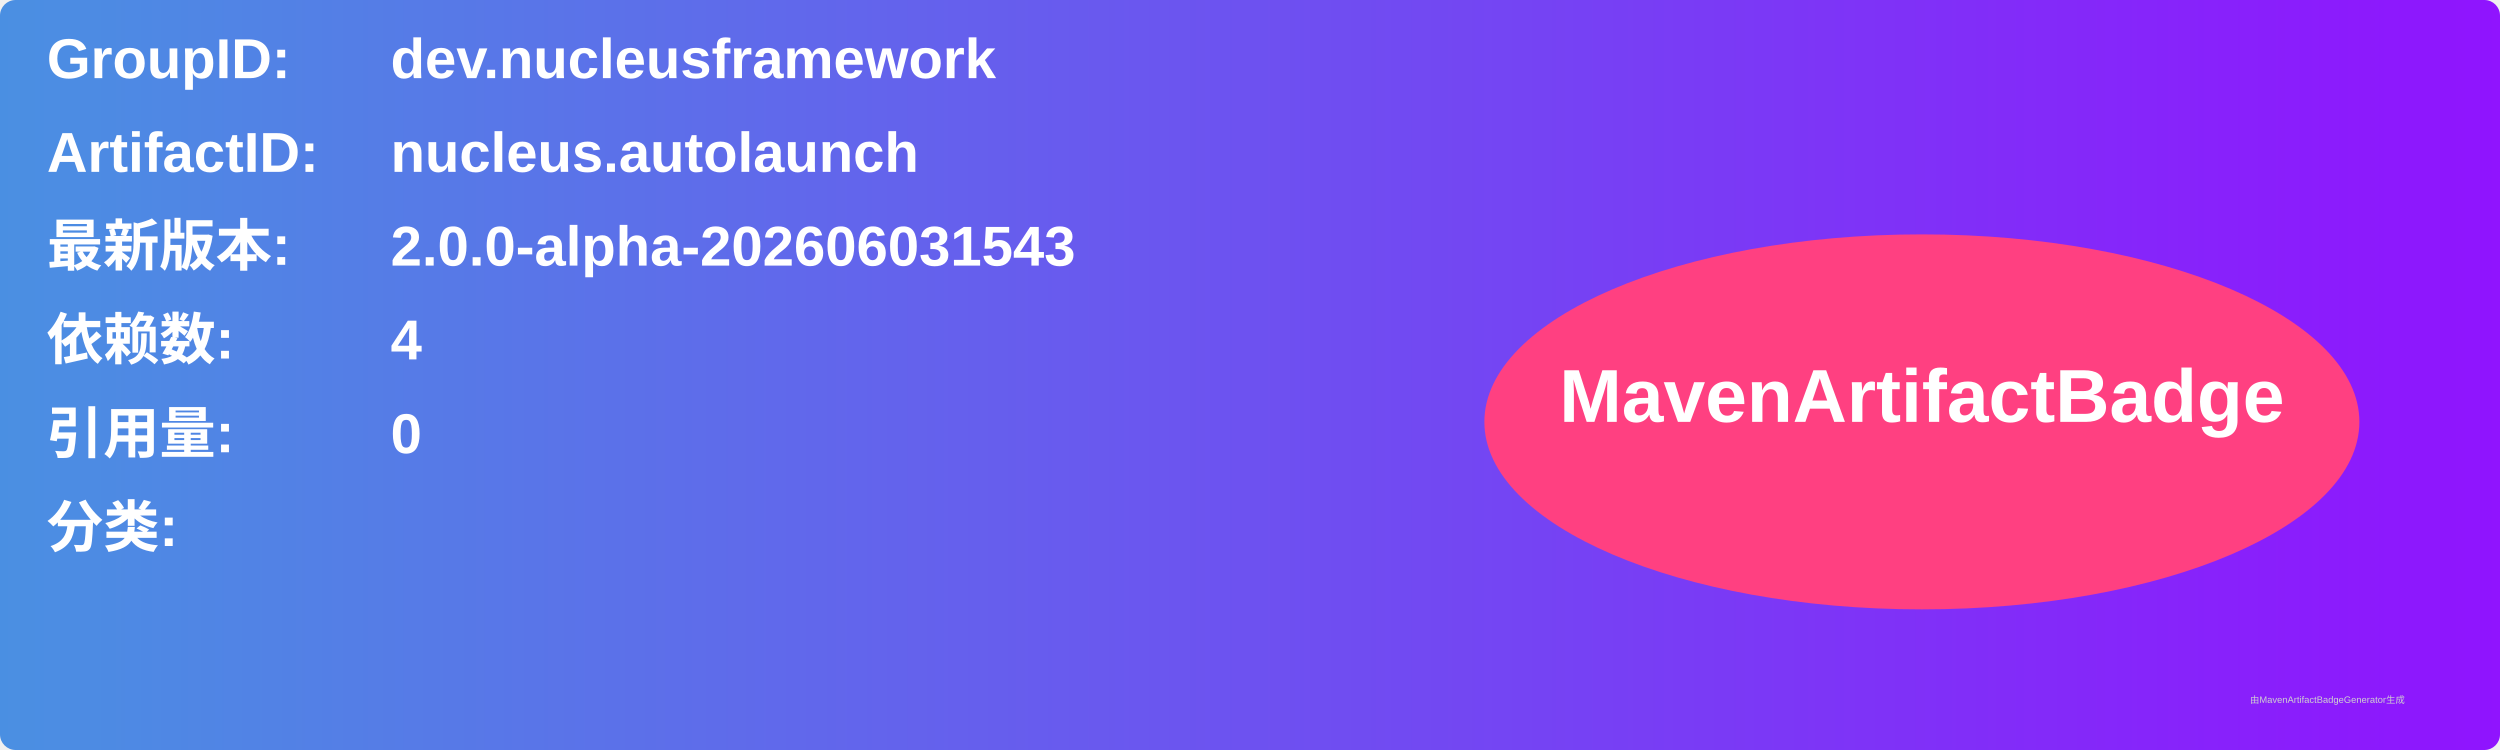
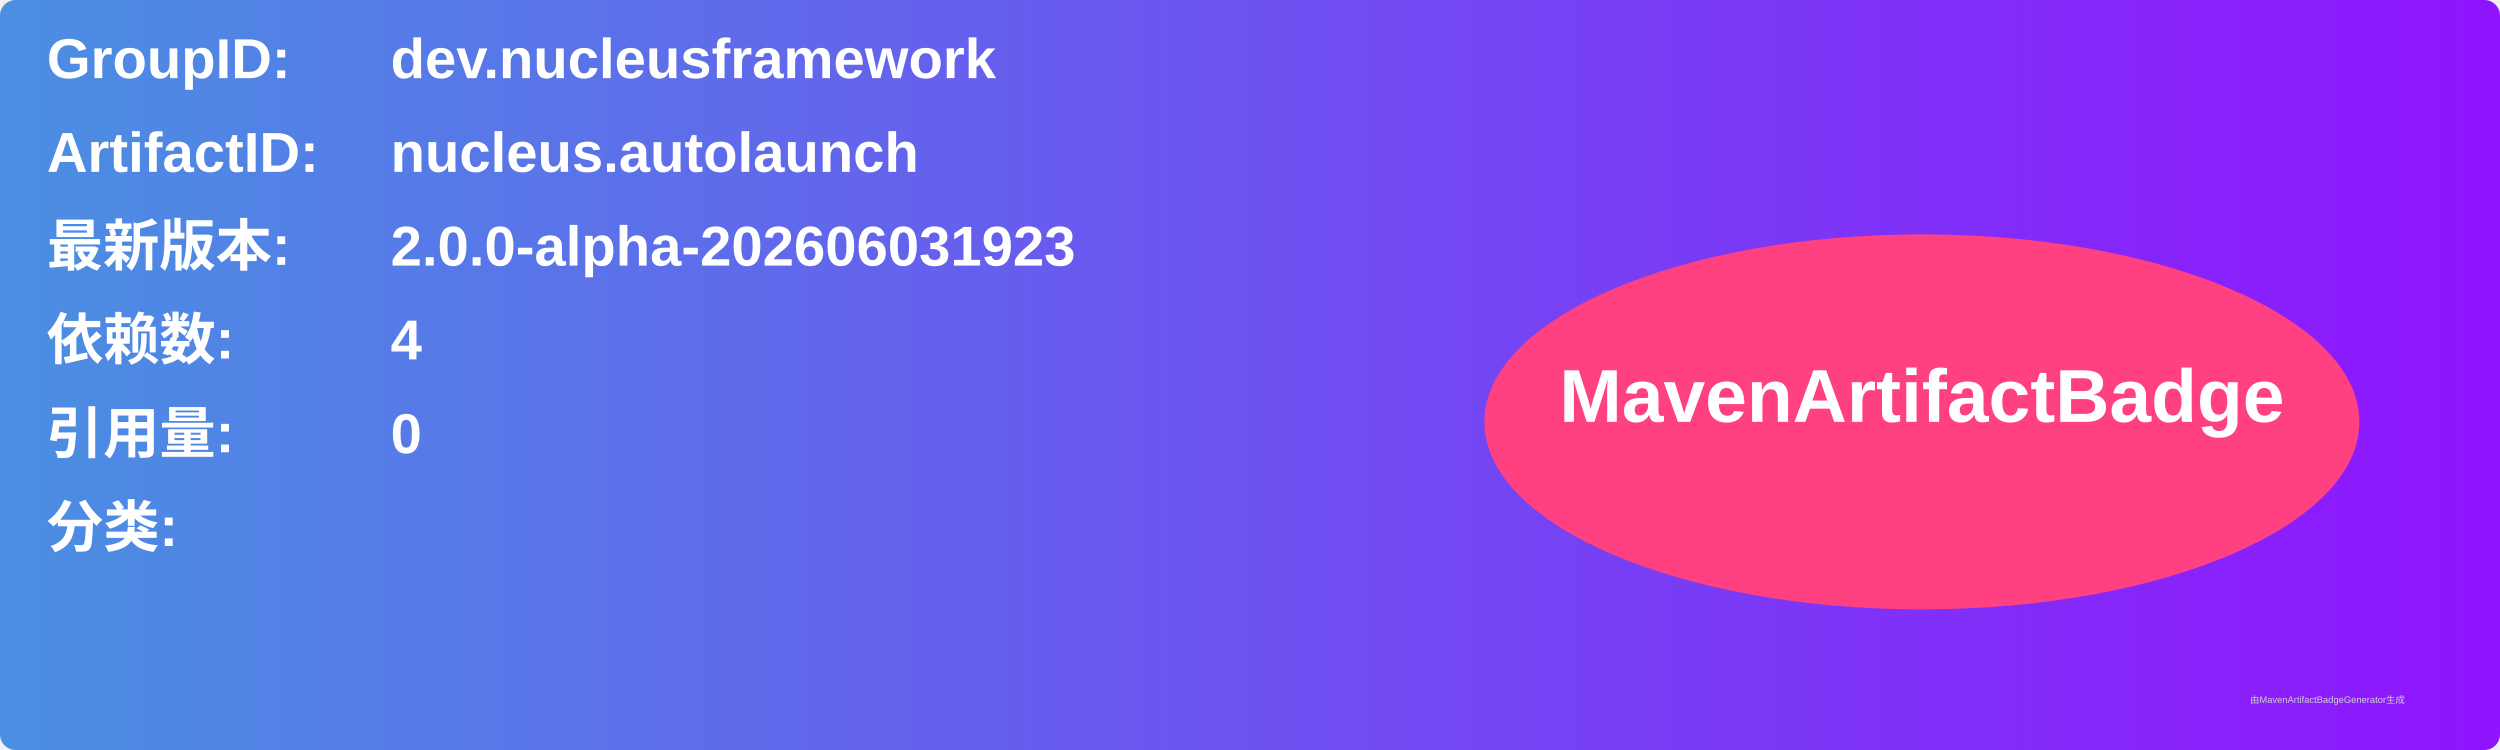
<svg xmlns="http://www.w3.org/2000/svg" width="800" height="240" viewBox="0 0 800 240">
  <linearGradient id="grad" x1="0%" y1="0%" x2="100%" y2="0%">
    <stop offset="0%" stop-color="#4a90e2" />
    <stop offset="100%" stop-color="#9013fe" />
  </linearGradient>
  <rect width="100%" height="100%" rx="5" ry="5" fill="url(#grad)" />
  <g transform="translate(15, 15)">
    <text x="0" y="10" font-family="Arial" font-size="18" fill="white" font-weight="bold" width="260">GroupID:</text>
    <text x="110" y="10" font-family="Arial" font-size="18" fill="white" font-weight="bold" width="460">dev.nucleusframework</text>
    <text x="0" y="40" font-family="Arial" font-size="18" fill="white" font-weight="bold" width="260">ArtifactID:</text>
    <text x="110" y="40" font-family="Arial" font-size="18" fill="white" font-weight="bold" width="460">nucleus.autolaunch</text>
    <text x="0" y="70" font-family="Arial" font-size="18" fill="white" font-weight="bold">最新版本:</text>
    <text x="110" y="70" font-family="Arial" font-size="18" fill="white" font-weight="bold">
-       <tspan font-weight="bold">2.0.0-alpha-202606031543</tspan>
+       <tspan font-weight="bold">2.0.0-alpha-202606031923</tspan>
    </text>
    <text x="0" y="100" font-family="Arial" font-size="18" fill="white" font-weight="bold">依赖数: </text>
    <text x="110" y="100" font-family="Arial" font-size="18" fill="white">
      <tspan font-weight="bold">4</tspan>
    </text>
    <text x="0" y="130" font-family="Arial" font-size="18" fill="white" font-weight="bold">引用量: </text>
    <text x="110" y="130" font-family="Arial" font-size="18" fill="white">
      <tspan font-weight="bold">0</tspan>
    </text>
    <text x="0" y="160" font-family="Arial" font-size="18" fill="white" font-weight="bold">分类:</text>
    <text x="10" y="190" font-family="Arial" font-size="10" fill="white">
      <tspan font-weight="bold" />
    </text>
    <ellipse cx="600" cy="120" rx="140" ry="60" fill="#ff4081" />
    <text x="600" y="120" text-anchor="middle" font-family="Arial" font-size="24" fill="white" font-weight="bold">MavenArtifactBadge</text>
  </g>
  <text x="720" y="225" font-family="Arial" font-size="3" fill="#d0d0d0">由MavenArtifactBadgeGenerator生成</text>
</svg>
